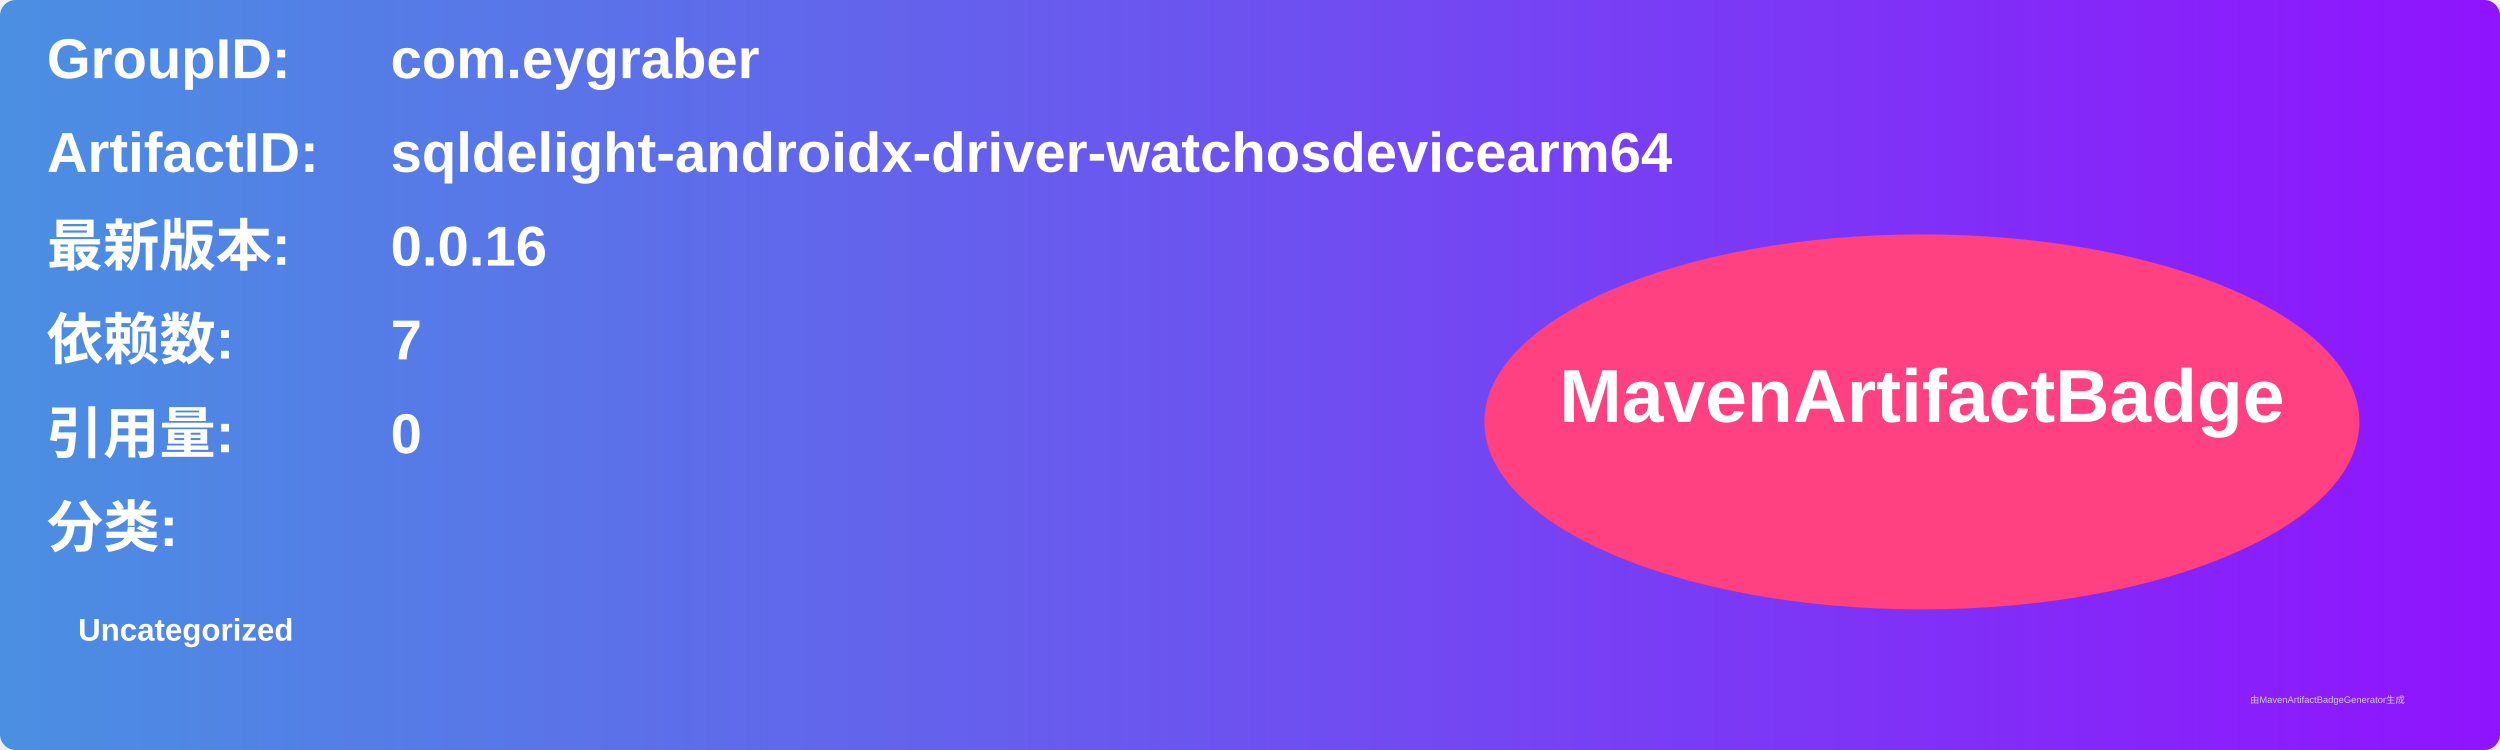
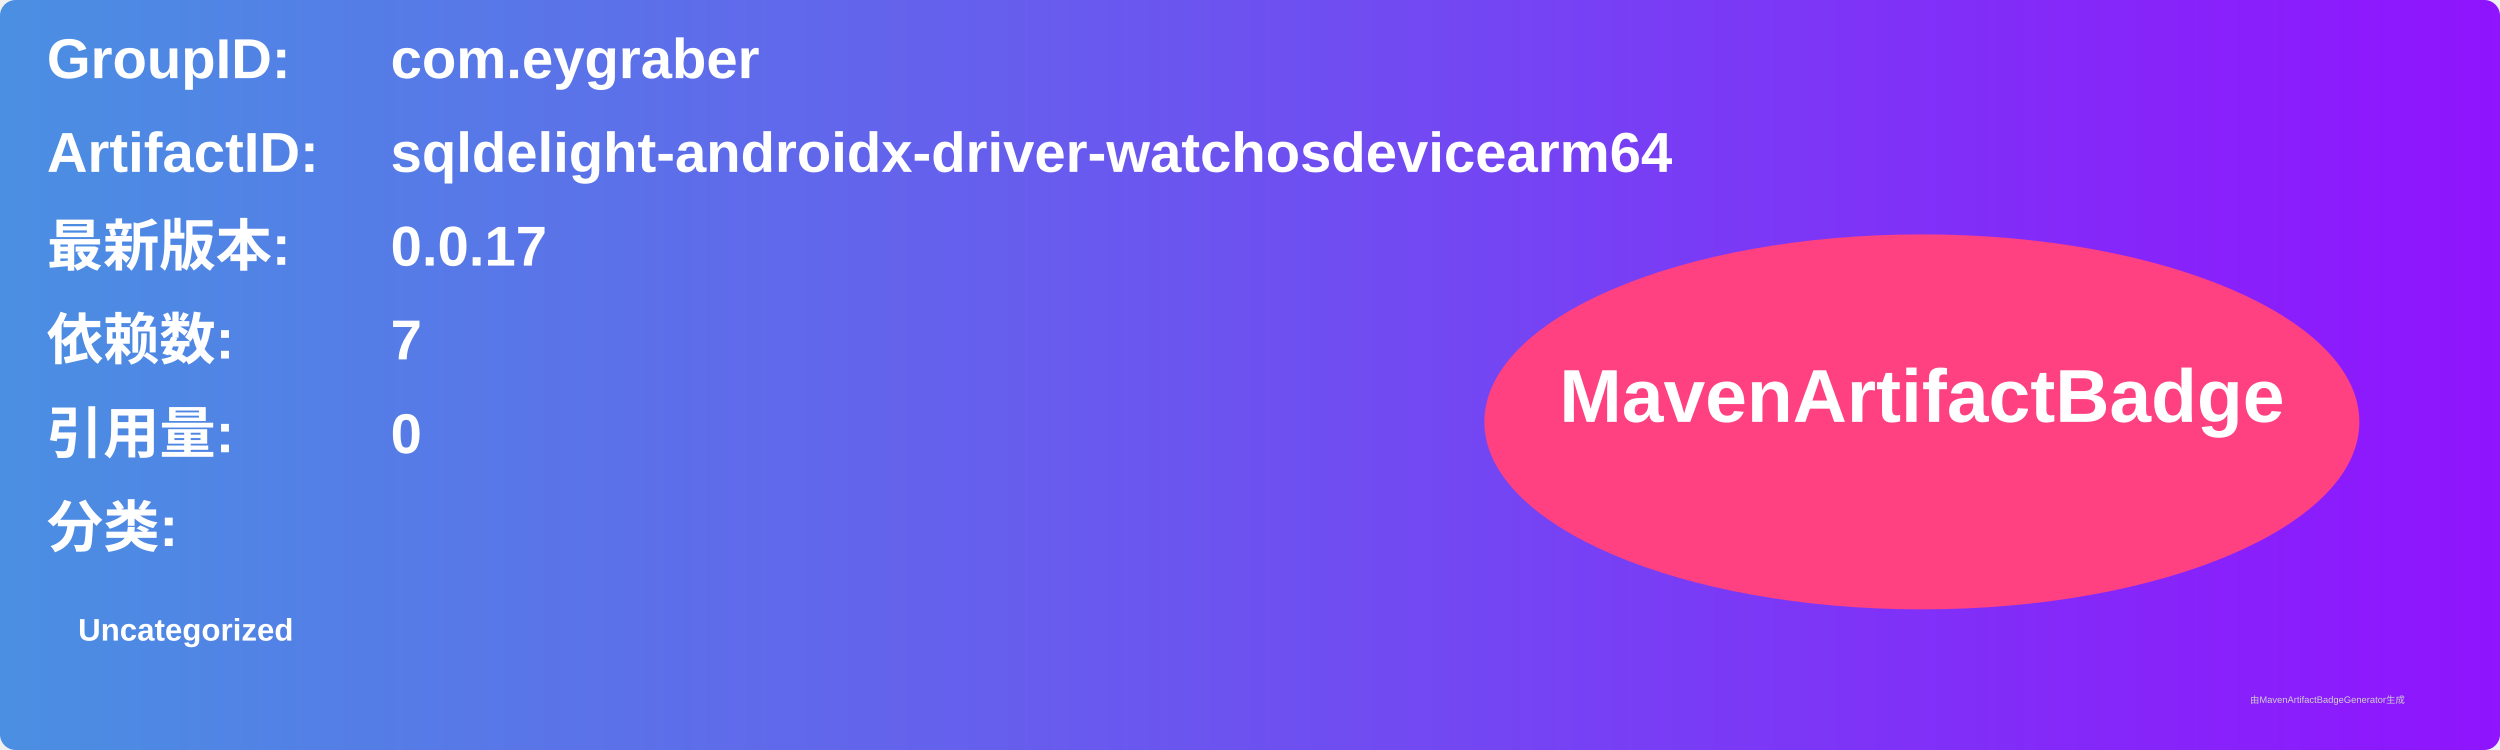
<svg xmlns="http://www.w3.org/2000/svg" width="800" height="240" viewBox="0 0 800 240">
  <linearGradient id="grad" x1="0%" y1="0%" x2="100%" y2="0%">
    <stop offset="0%" stop-color="#4a90e2" />
    <stop offset="100%" stop-color="#9013fe" />
  </linearGradient>
  <rect width="100%" height="100%" rx="5" ry="5" fill="url(#grad)" />
  <g transform="translate(15, 15)">
    <text x="0" y="10" font-family="Arial" font-size="18" fill="white" font-weight="bold" width="260">GroupID:</text>
    <text x="110" y="10" font-family="Arial" font-size="18" fill="white" font-weight="bold" width="460">com.eygraber</text>
    <text x="0" y="40" font-family="Arial" font-size="18" fill="white" font-weight="bold" width="260">ArtifactID:</text>
    <text x="110" y="40" font-family="Arial" font-size="18" fill="white" font-weight="bold" width="460">sqldelight-androidx-driver-watchosdevicearm64</text>
    <text x="0" y="70" font-family="Arial" font-size="18" fill="white" font-weight="bold">最新版本:</text>
    <text x="110" y="70" font-family="Arial" font-size="18" fill="white" font-weight="bold">
-       <tspan font-weight="bold">0.0.16</tspan>
+       <tspan font-weight="bold">0.0.17</tspan>
    </text>
    <text x="0" y="100" font-family="Arial" font-size="18" fill="white" font-weight="bold">依赖数: </text>
    <text x="110" y="100" font-family="Arial" font-size="18" fill="white">
      <tspan font-weight="bold">7</tspan>
    </text>
    <text x="0" y="130" font-family="Arial" font-size="18" fill="white" font-weight="bold">引用量: </text>
    <text x="110" y="130" font-family="Arial" font-size="18" fill="white">
      <tspan font-weight="bold">0</tspan>
    </text>
    <text x="0" y="160" font-family="Arial" font-size="18" fill="white" font-weight="bold">分类:</text>
    <text x="10" y="190" font-family="Arial" font-size="10" fill="white">
      <tspan font-weight="bold">Uncategorized</tspan>
    </text>
    <ellipse cx="600" cy="120" rx="140" ry="60" fill="#ff4081" />
    <text x="600" y="120" text-anchor="middle" font-family="Arial" font-size="24" fill="white" font-weight="bold">MavenArtifactBadge</text>
  </g>
  <text x="720" y="225" font-family="Arial" font-size="3" fill="#d0d0d0">由MavenArtifactBadgeGenerator生成</text>
</svg>
